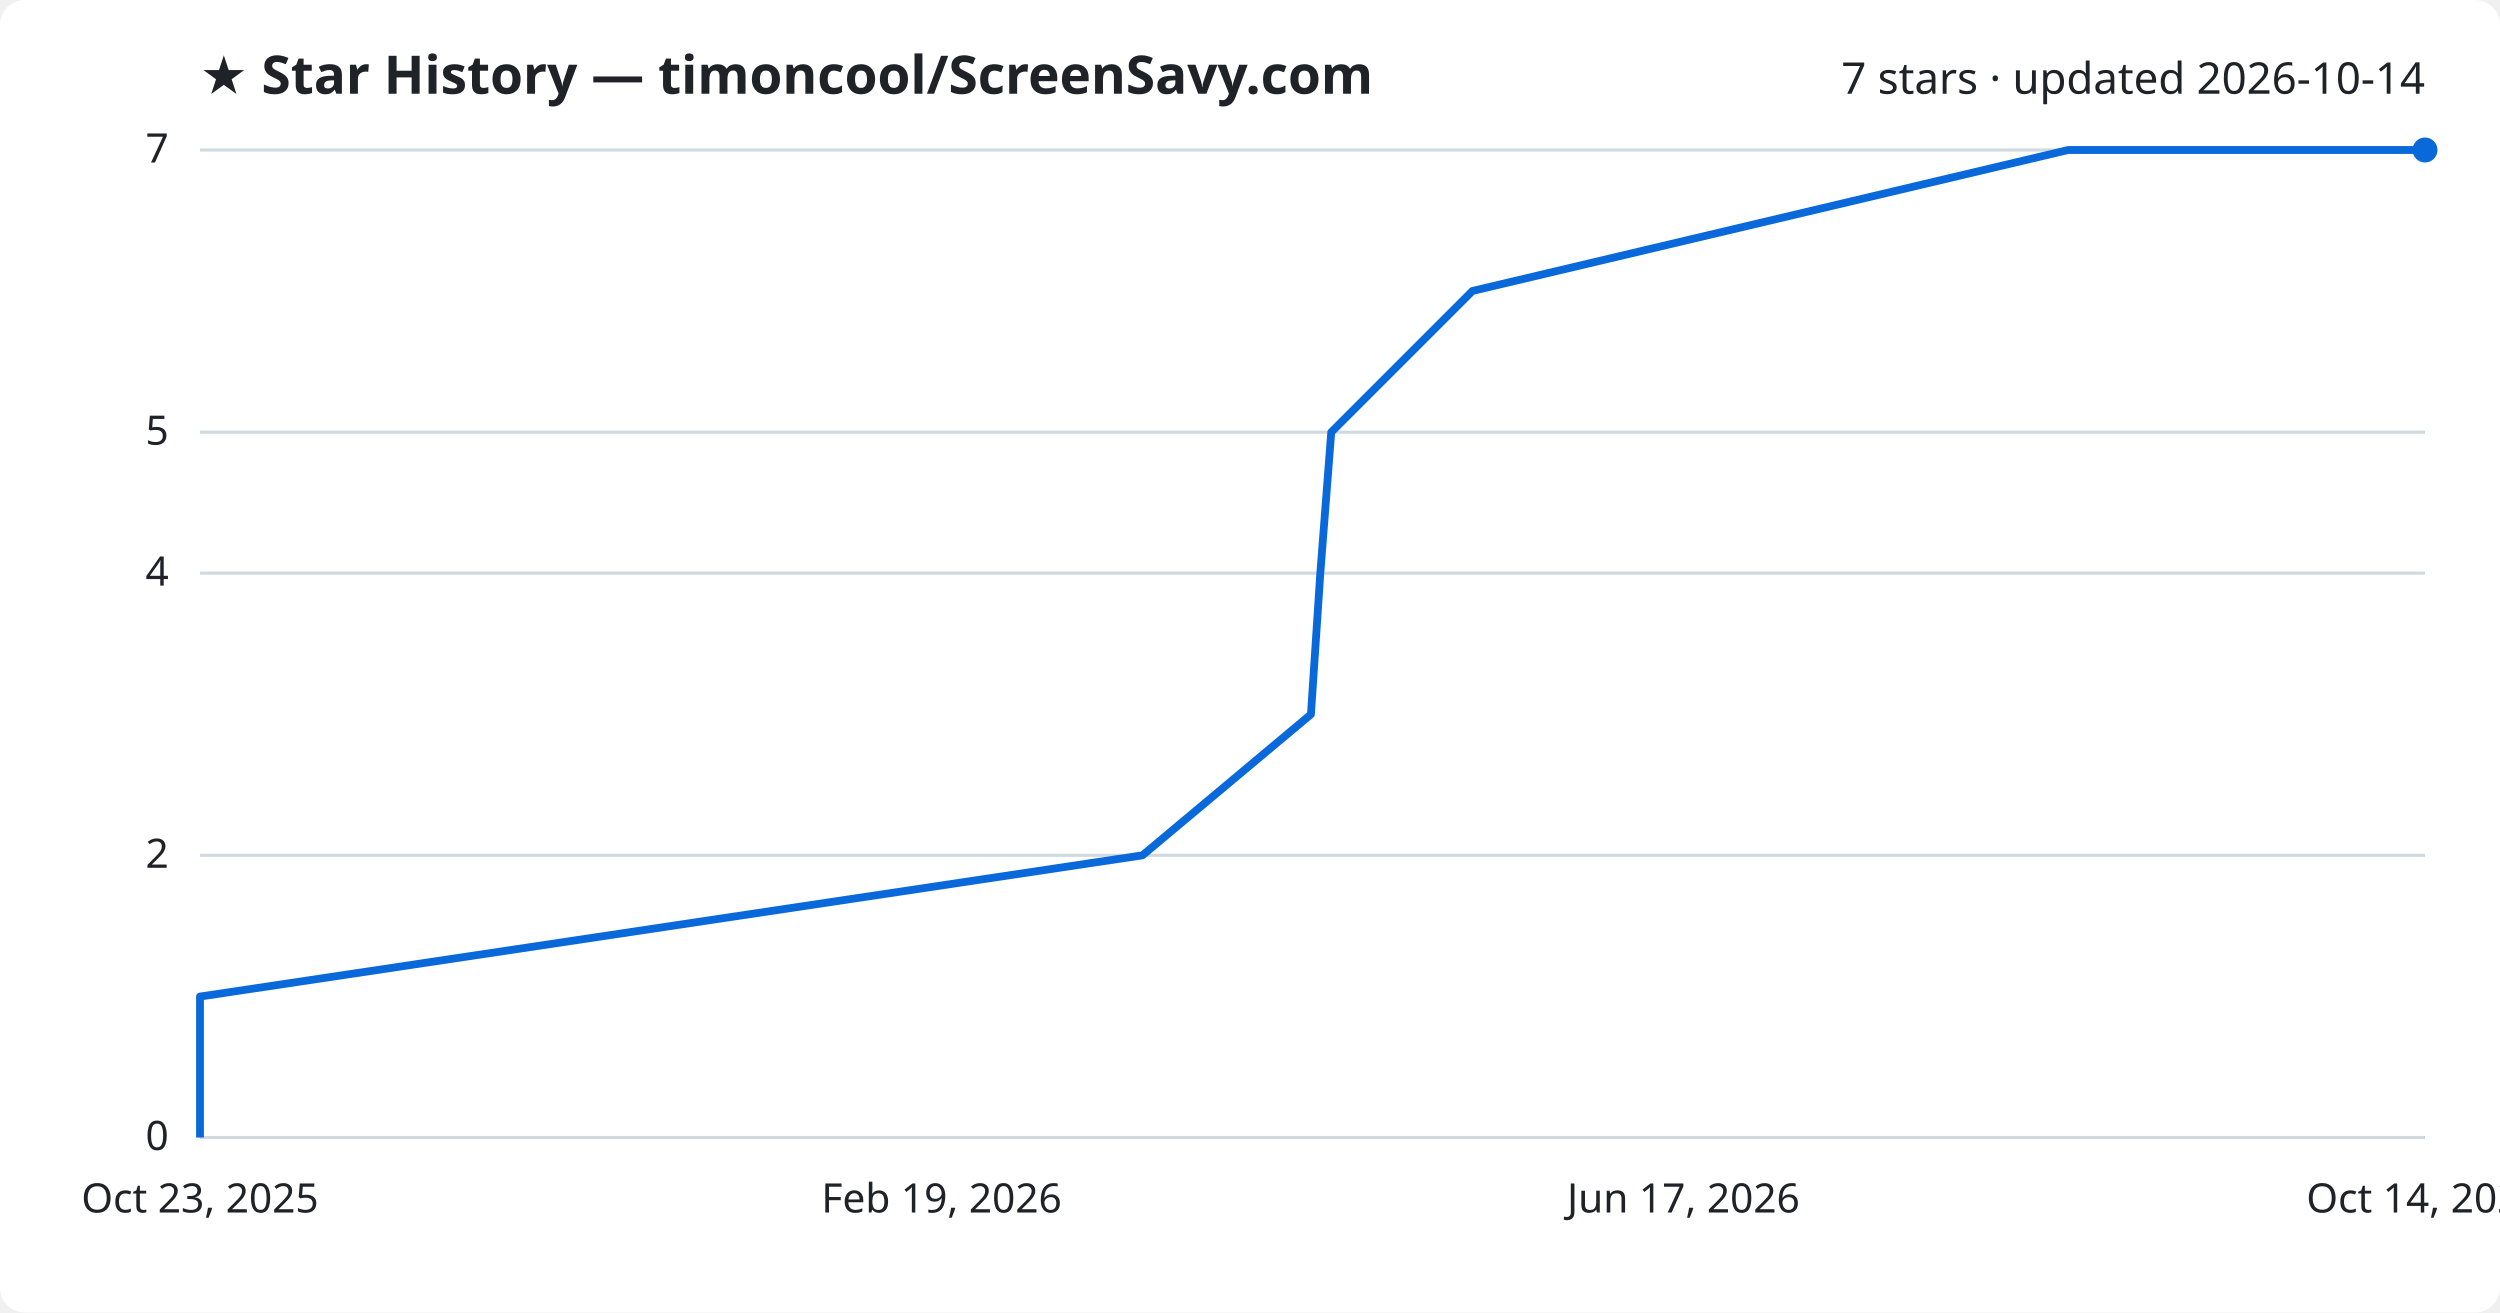
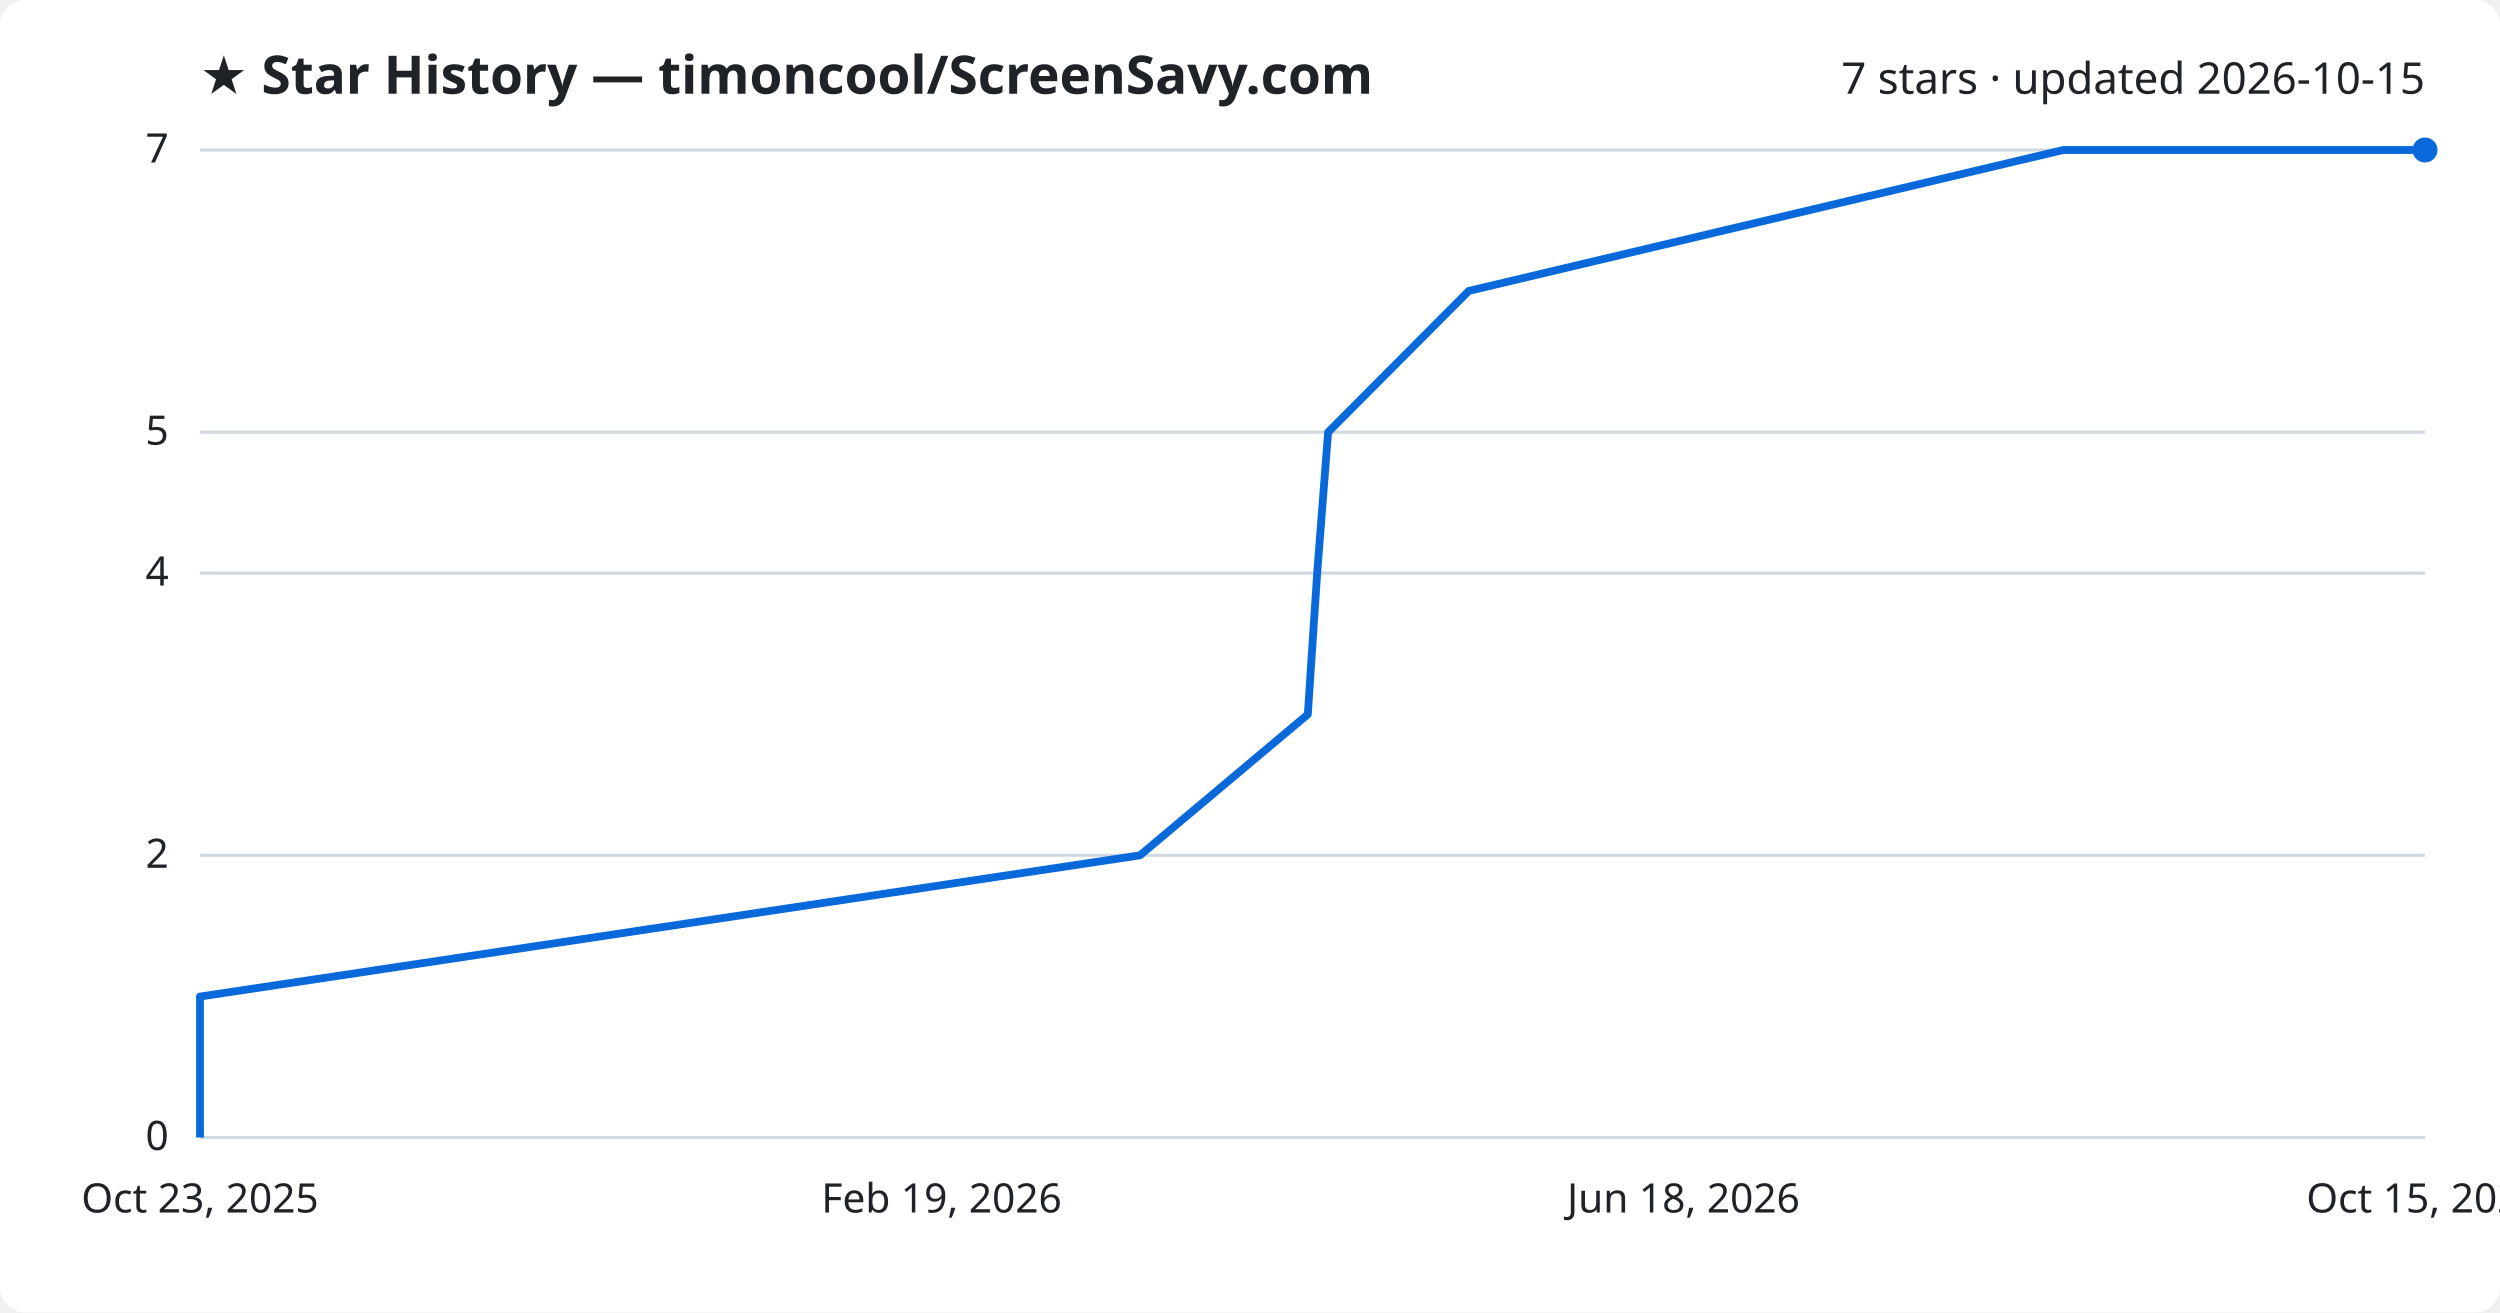
<svg xmlns="http://www.w3.org/2000/svg" viewBox="0 0 800 420" font-family="Segoe UI, sans-serif">
  <rect width="800" height="420" fill="#ffffff" rx="8" />
  <text x="64" y="30" fill="#1f2328" font-size="17" font-weight="700">★ Star History — timoncool/ScreenSavy.com</text>
-   <text x="776" y="30" fill="#1f2328" font-size="14" text-anchor="end">7 stars · updated 2026-10-14</text>
+   <text x="776" y="30" fill="#1f2328" font-size="14" text-anchor="end">7 stars · updated 2026-10-15</text>
  <line x1="64" y1="364.0" x2="776" y2="364.0" stroke="#d1d9e0" stroke-width="1" />
  <text x="54" y="368.0" fill="#1f2328" font-size="13" text-anchor="end">0</text>
  <line x1="64" y1="273.7" x2="776" y2="273.7" stroke="#d1d9e0" stroke-width="1" />
  <text x="54" y="277.7" fill="#1f2328" font-size="13" text-anchor="end">2</text>
  <line x1="64" y1="183.4" x2="776" y2="183.4" stroke="#d1d9e0" stroke-width="1" />
  <text x="54" y="187.4" fill="#1f2328" font-size="13" text-anchor="end">4</text>
  <line x1="64" y1="138.3" x2="776" y2="138.3" stroke="#d1d9e0" stroke-width="1" />
  <text x="54" y="142.3" fill="#1f2328" font-size="13" text-anchor="end">5</text>
  <line x1="64" y1="48.0" x2="776" y2="48.0" stroke="#d1d9e0" stroke-width="1" />
  <text x="54" y="52.0" fill="#1f2328" font-size="13" text-anchor="end">7</text>
-   <path d="M64.0,364.0 L64.0,318.9 L365.6,273.7 L419.5,228.6 L422.5,183.4 L426.0,138.3 L471.2,93.1 L661.8,48.0 L776.0,48.0" fill="none" stroke="#0969da" stroke-width="2.5" stroke-linejoin="round" />
+   <path d="M64.0,364.0 L64.0,318.9 L364.8,273.7 L418.5,228.6 L421.5,183.4 L425.0,138.3 L470.0,93.1 L660.2,48.0 L776.0,48.0" fill="none" stroke="#0969da" stroke-width="2.5" stroke-linejoin="round" />
  <circle cx="776.0" cy="48.0" r="4" fill="#0969da" />
  <text x="64.0" y="388" fill="#1f2328" font-size="13" text-anchor="middle">Oct 23, 2025</text>
  <text x="301.3" y="388" fill="#1f2328" font-size="13" text-anchor="middle">Feb 19, 2026</text>
-   <text x="538.7" y="388" fill="#1f2328" font-size="13" text-anchor="middle">Jun 17, 2026</text>
-   <text x="776.0" y="388" fill="#1f2328" font-size="13" text-anchor="middle">Oct 14, 2026</text>
+   <text x="538.7" y="388" fill="#1f2328" font-size="13" text-anchor="middle">Jun 18, 2026</text>
+   <text x="776.0" y="388" fill="#1f2328" font-size="13" text-anchor="middle">Oct 15, 2026</text>
</svg>
